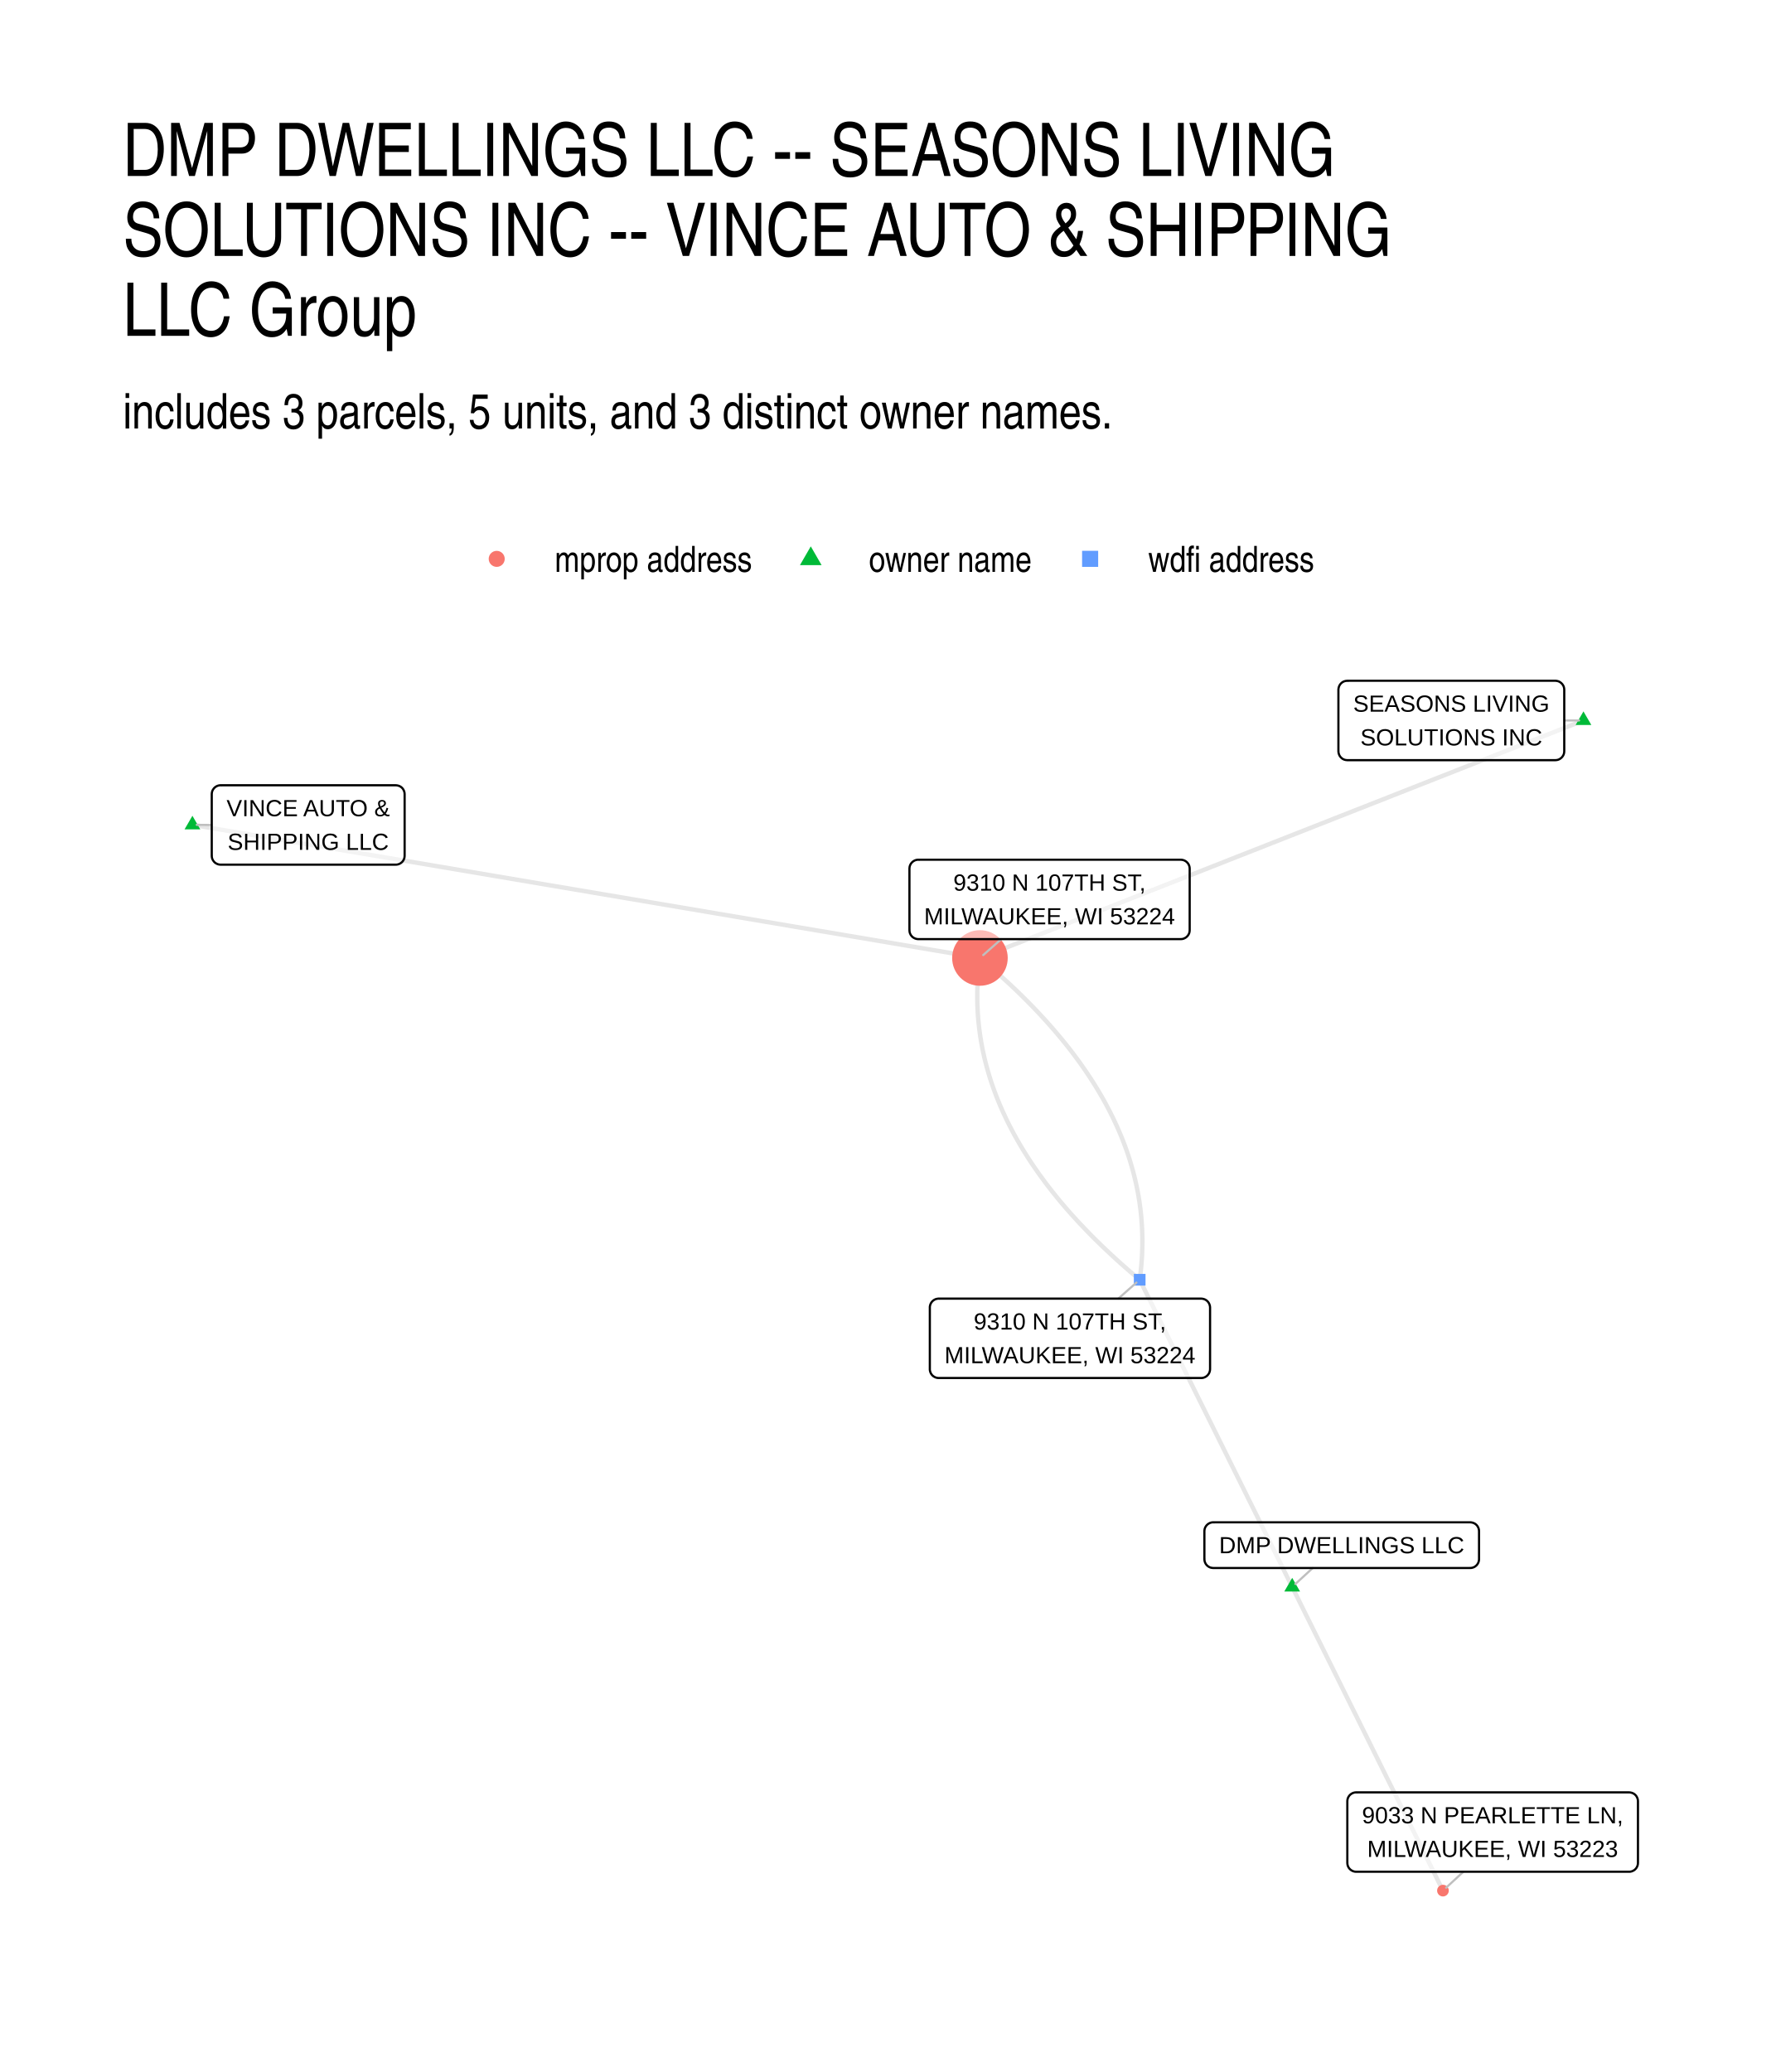
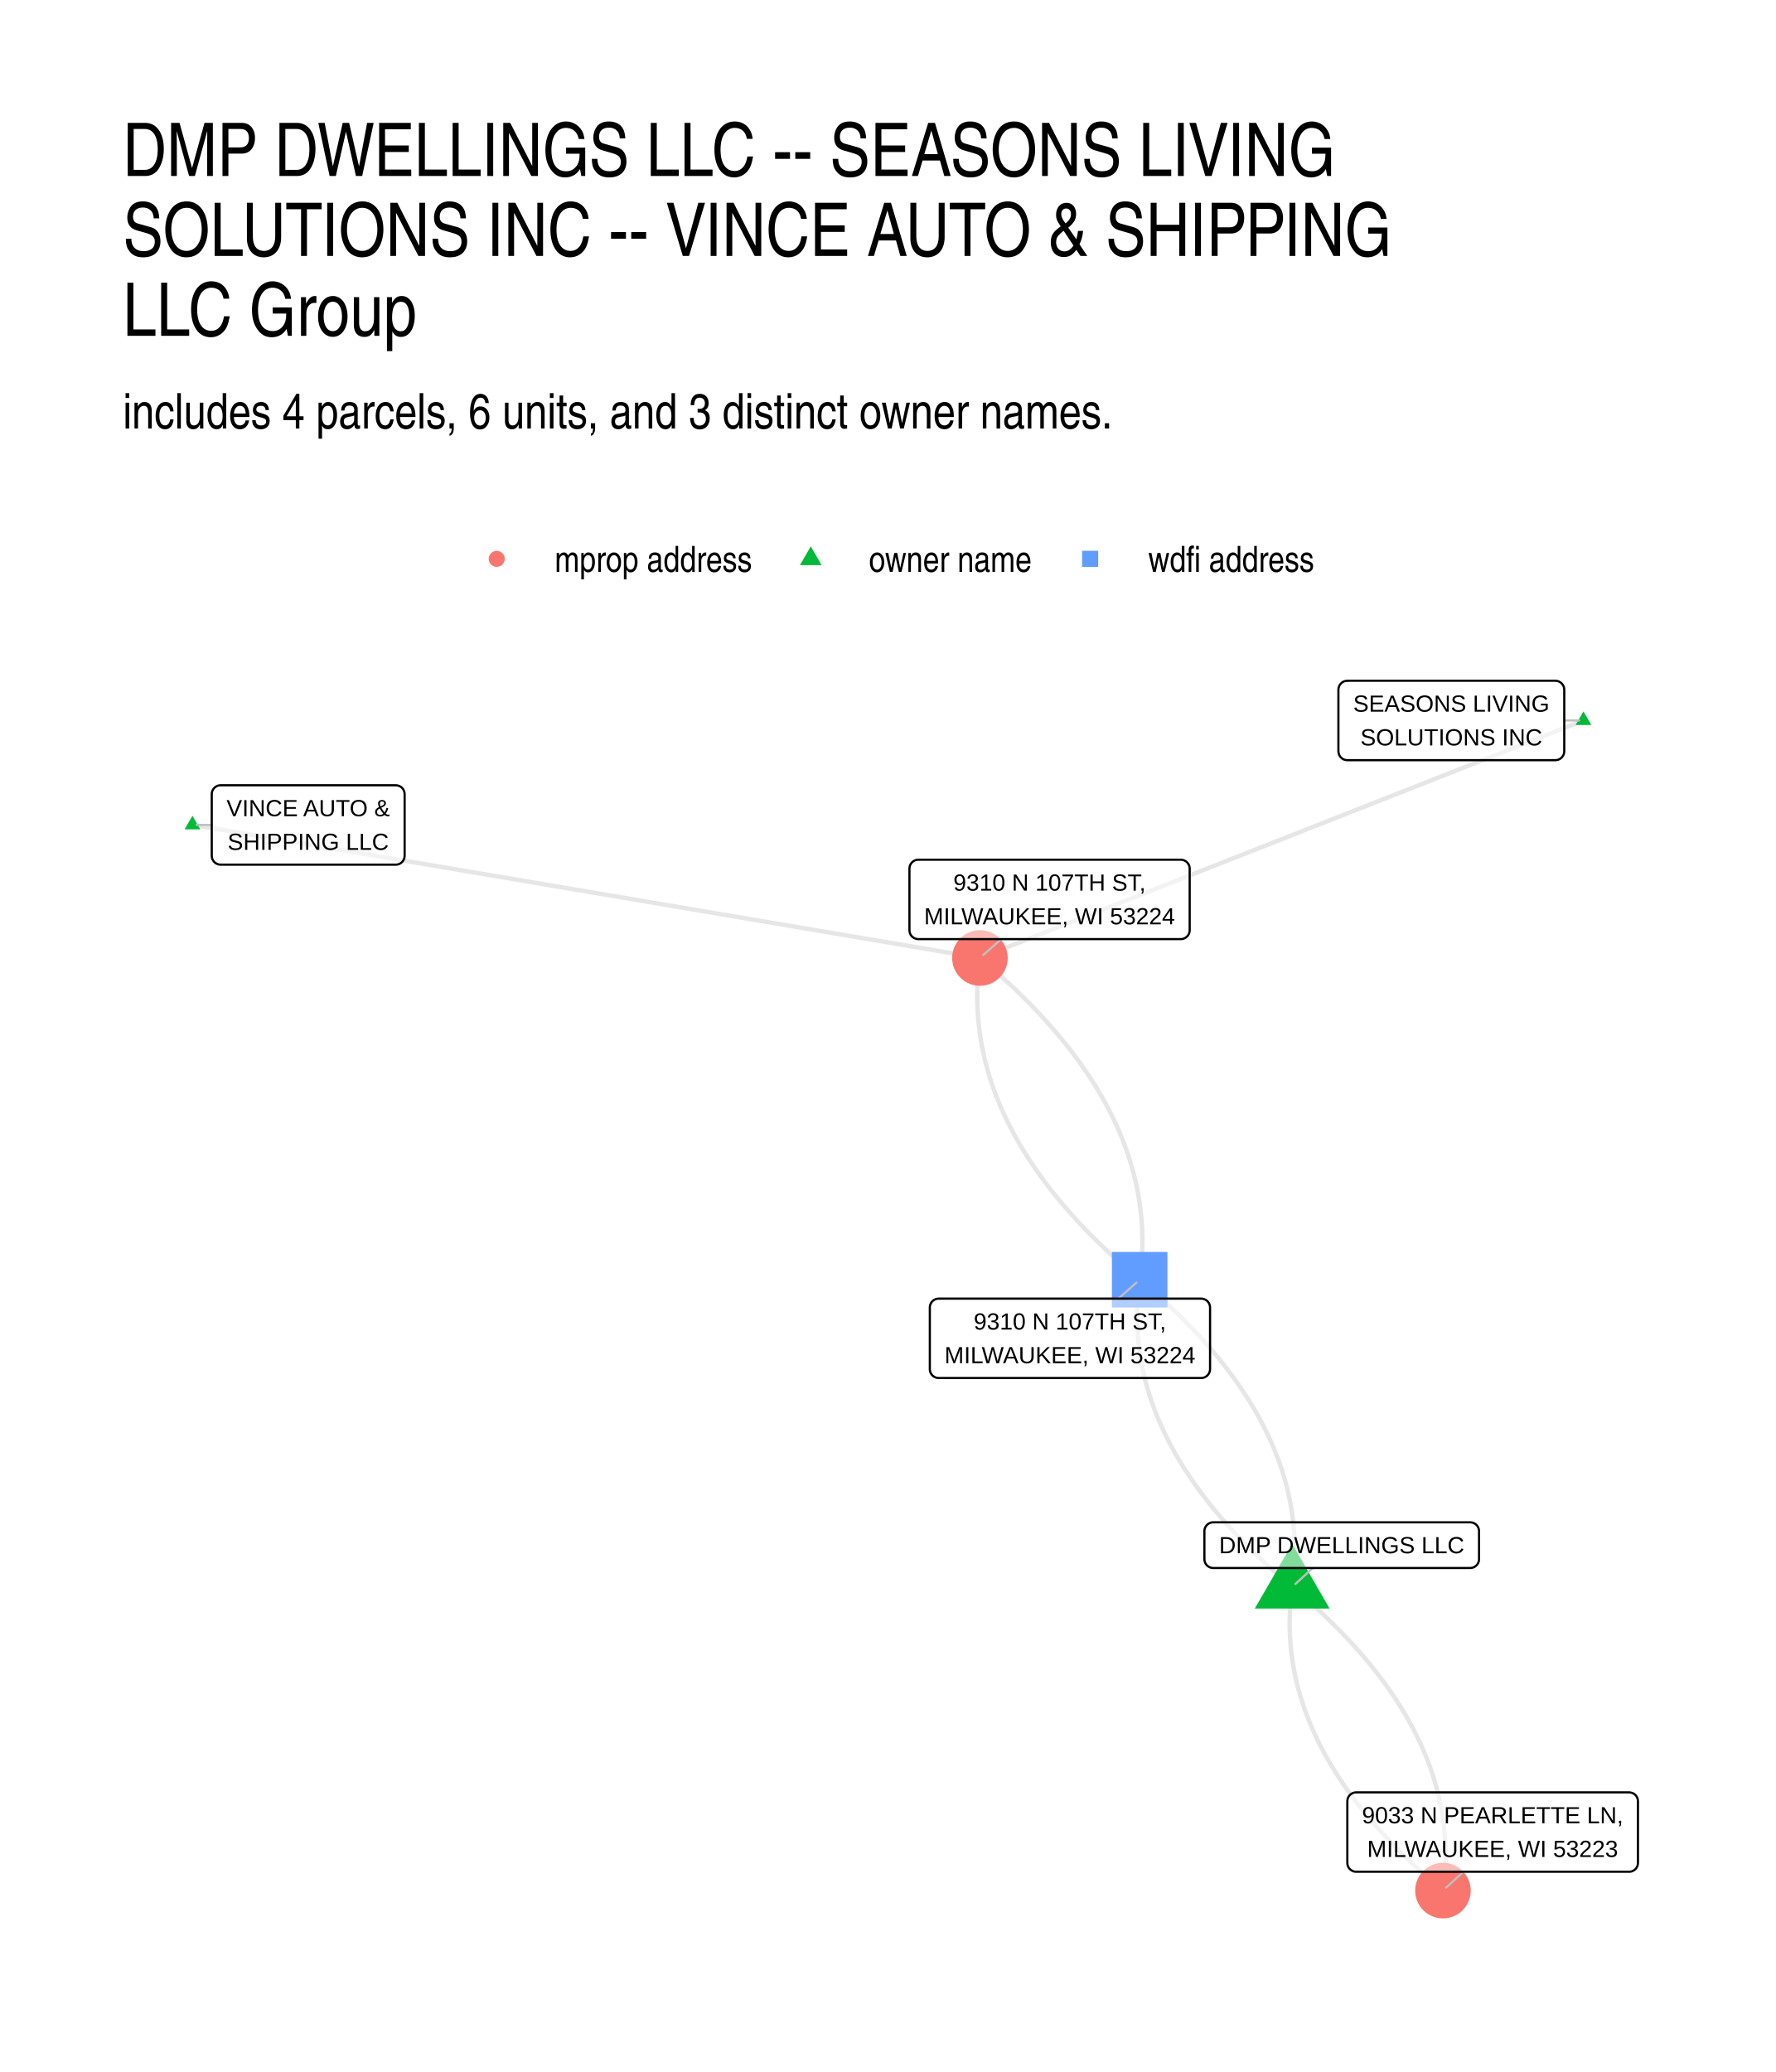
<svg xmlns="http://www.w3.org/2000/svg" width="576" height="672" viewBox="0 0 432 504">
  <g class="svglite">
    <defs>
      <style>.svglite line,.svglite polyline,.svglite polygon,.svglite path,.svglite circle{fill:none;stroke:#000000;stroke-linecap:round;stroke-linejoin:round;stroke-miterlimit:10.00}.svglite text{white-space:pre}.svglite g.glyphgroup path{fill:inherit;stroke:none}</style>
    </defs>
    <rect width="100%" height="100%" style="stroke-linecap:round;stroke-linejoin:round;stroke-miterlimit:10.00;stroke:none;fill:#FFFFFF" />
    <defs>
      <clipPath id="cpMC4wMHw0MzIuMDB8MC4wMHw1MDQuMDA=">
        <path d="M0 0h432v504H0z" />
      </clipPath>
    </defs>
    <g clip-path="url(#cpMC4wMHw0MzIuMDB8MC4wMHw1MDQuMDA=)">
      <path d="M0 0h432v504H0z" style="stroke-width:1.07;stroke:none;fill:#FFFFFF" />
    </g>
    <defs>
      <clipPath id="cpMjkuODl8NDAyLjExfDE2MS4wMnw0NzQuMTE=">
        <path d="M29.89 161.02h372.22v313.09H29.89z" />
      </clipPath>
    </defs>
    <g clip-path="url(#cpMjkuODl8NDAyLjExfDE2MS4wMnw0NzQuMTE=)">
-       <path d="m385.19 175.25-1.48.58-1.48.59-1.49.58-1.48.58-1.48.59-1.48.58-1.49.58-1.48.59-1.48.58-1.49.58-1.48.59-1.48.58-1.49.58-1.48.59-1.48.58-1.48.59-1.49.58-1.48.58-1.48.59-1.49.58-1.48.58-1.48.59-1.49.58-1.48.58-1.48.59-1.48.58-1.49.58-1.48.59-1.48.58-1.49.59-1.48.58-1.48.58-1.48.59-1.49.58-1.48.58-1.48.59-1.49.58-1.48.58-1.48.59-1.49.58-1.48.58-1.48.59-1.48.58-1.49.58-1.48.59-1.48.58-1.49.59-1.48.58-1.48.58-1.49.59-1.48.58-1.48.58-1.48.59-1.49.58-1.48.58-1.48.59-1.49.58-1.48.58-1.48.59-1.48.58-1.49.59-1.48.58-1.48.58-1.49.59-1.48.58-1.48.58-1.49.59-1.48.58-1.48.58-1.48.59-1.49.58-1.48.58-1.48.59-1.49.58-1.48.58-1.48.59-1.49.58-1.48.59-1.48.58-1.48.58-1.49.59-1.48.58-1.48.58-1.49.59-1.48.58-1.48.58-1.48.59-1.49.58-1.48.58-1.48.59-1.49.58-1.48.59-1.48.58-1.49.58-1.48.59-1.48.58-1.48.58-1.49.59-1.48.58m75.96 153 .37.74.37.75.37.74.37.75.37.75.37.74.37.75.37.74.37.75.37.75.37.74.37.75.37.74.37.75.37.75.37.74.38.75.37.75.37.74.37.75.37.74.37.75.37.75.37.74.37.75.37.74.37.75.37.75.37.74.37.75.37.74.37.75.37.75.37.74.37.75.37.75.37.74.37.75.37.74.37.75.38.75.37.74.37.75.37.74.37.75.37.75.37.74.37.75.37.74.37.75.37.75.37.74.37.75.37.75.37.74.37.75.37.74.37.75.37.75.37.74.37.75.37.74.37.75.38.75.37.74.37.75.37.74.37.75.37.75.37.74.37.75.37.75.37.74.37.75.37.74.37.75.37.75.37.74.37.75.37.74.37.75.37.75.37.74.37.75.37.74.37.75.37.75.38.74.37.75.37.75.37.74.37.75.37.74.37.75.37.75.37.74.37.75.37.74.37.75m-36.67-73.86-.38-.76-.37-.75-.38-.76-.37-.75-.38-.76-.37-.75-.38-.76-.37-.75-.37-.76-.38-.75-.37-.76-.38-.75-.37-.76-.38-.75-.37-.76-.38-.75-.37-.76-.38-.75-.37-.76-.38-.75-.37-.76-.38-.75-.37-.76-.38-.75-.37-.76-.38-.75-.37-.76-.38-.75-.37-.75-.37-.76-.38-.75-.37-.76-.38-.75-.37-.76-.38-.75-.37-.76-.38-.75-.37-.76-.38-.75-.37-.76-.38-.75-.37-.76-.38-.75-.37-.76-.38-.75-.37-.76-.38-.75-.37-.76-.37-.75-.38-.76-.37-.75-.38-.76-.37-.75-.38-.76-.37-.75-.38-.76-.37-.75-.38-.75-.37-.76-.38-.75-.37-.76-.38-.75-.37-.76-.38-.75-.37-.76-.38-.75-.37-.76-.38-.75-.37-.76-.37-.75-.38-.76-.37-.75-.38-.76-.37-.75-.38-.76-.37-.75-.38-.76-.37-.75-.38-.76-.37-.75-.38-.76-.37-.75-.38-.76-.37-.75-.38-.76-.37-.75-.38-.75-.37-.76-.38-.75-.37-.76-.37-.75-.38-.76-.37-.75-.38-.76-.37-.75-.38-.76-.37-.75-.38-.76-.37-.75" style="stroke-width:1.07;stroke:#000000;stroke-opacity:0.10;stroke-linecap:butt" />
-       <path d="m46.81 200.64 1.93.32 1.94.33 1.93.33 1.94.32 1.93.33 1.94.33 1.93.33 1.94.32 1.93.33 1.94.33 1.93.32 1.94.33 1.93.33 1.94.33 1.93.32 1.94.33 1.93.33 1.94.32 1.93.33 1.94.33 1.93.33 1.94.32 1.93.33 1.94.33 1.93.32 1.94.33 1.93.33 1.94.32 1.93.33 1.94.33 1.93.33 1.94.32 1.93.33 1.94.33 1.93.32 1.94.33 1.94.33 1.93.33 1.94.32 1.93.33 1.94.33 1.93.32 1.94.33 1.93.33 1.94.33 1.93.32 1.94.33 1.93.33 1.94.32 1.93.33 1.94.33 1.93.33 1.94.32 1.93.33 1.94.33 1.93.32 1.94.33 1.93.33 1.94.33 1.93.32 1.94.33 1.93.33 1.94.32 1.93.33 1.94.33 1.93.33 1.94.32 1.93.33 1.94.33 1.93.32 1.94.33 1.93.33 1.94.32 1.93.33 1.94.33 1.93.33 1.94.32 1.93.33 1.94.33 1.93.32 1.94.33 1.93.33 1.94.33 1.93.32 1.94.33 1.93.33 1.94.32 1.93.33 1.94.33 1.93.33 1.94.32 1.93.33 1.94.33 1.93.32 1.94.33 1.93.33 1.94.33 1.93.32 1.94.33m38.86 78.27.11-.83.1-.83.09-.83.08-.82.07-.83.06-.82.05-.83.04-.82.02-.82.02-.82.01-.82v-.82l-.01-.82-.03-.82-.03-.82-.04-.81-.06-.82-.06-.82-.07-.81-.09-.81-.09-.82-.11-.81-.11-.81-.13-.81-.13-.81-.15-.81-.16-.81-.16-.81-.18-.8-.19-.81-.19-.8-.21-.81-.22-.8-.23-.8-.24-.81-.24-.8-.26-.8-.27-.8-.28-.8-.29-.8-.3-.79-.31-.8-.32-.8-.33-.79-.35-.8-.35-.79-.36-.79-.37-.79-.38-.8-.4-.79-.4-.79-.41-.78-.42-.79-.44-.79-.44-.79-.46-.78-.46-.79-.48-.78-.48-.79-.5-.78-.5-.78-.52-.78-.52-.78-.54-.78-.55-.78-.55-.78-.57-.78-.58-.77-.58-.78-.6-.78-.61-.77-.62-.77-.63-.78-.64-.77-.65-.77-.66-.77-.67-.77-.68-.77-.69-.77-.7-.76-.71-.77-.72-.77-.73-.76-.74-.77-.75-.76-.77-.76-.77-.77-.78-.76-.79-.76-.81-.76-.81-.76-.83-.75-.83-.76-.84-.76-.86-.75-.86-.76-.88-.75-.88-.76-.9-.75" style="stroke-width:1.07;stroke:#000000;stroke-opacity:0.10;stroke-linecap:butt" />
+       <path d="m385.19 175.25-1.48.58-1.48.59-1.49.58-1.48.58-1.48.59-1.48.58-1.49.58-1.48.59-1.48.58-1.49.58-1.48.59-1.48.58-1.49.58-1.48.59-1.48.58-1.48.59-1.49.58-1.48.58-1.48.59-1.49.58-1.48.58-1.48.59-1.49.58-1.48.58-1.48.59-1.48.58-1.49.58-1.48.59-1.48.58-1.49.59-1.48.58-1.48.58-1.48.59-1.49.58-1.48.58-1.48.59-1.49.58-1.48.58-1.48.59-1.49.58-1.48.58-1.48.59-1.48.58-1.49.58-1.48.59-1.48.58-1.49.59-1.48.58-1.48.58-1.49.59-1.48.58-1.48.58-1.48.59-1.49.58-1.48.58-1.48.59-1.49.58-1.48.58-1.48.59-1.48.58-1.49.59-1.48.58-1.48.58-1.49.59-1.48.58-1.48.58-1.49.59-1.48.58-1.48.58-1.48.59-1.49.58-1.48.58-1.48.59-1.49.58-1.48.58-1.48.59-1.49.58-1.48.59-1.48.58-1.48.58-1.49.59-1.48.58-1.48.58-1.49.59-1.48.58-1.48.58-1.48.59-1.49.58-1.48.58-1.48.59-1.49.58-1.48.59-1.48.58-1.49.58-1.48.59-1.48.58-1.48.58-1.49.59-1.48.58m75.96 153-.11.78-.09.78-.09.78-.07.78-.07.78-.05.77-.05.78-.04.78-.02.77-.02.78-.01.77v.78l.01.77.03.77.03.77.04.78.05.77.06.77.07.76.08.77.09.77.1.77.11.76.11.77.13.76.14.76.15.77.15.76.17.76.18.76.18.76.2.76.21.76.21.76.23.75.23.76.25.76.25.75.26.75.28.76.28.75.29.75.31.75.31.75.32.75.33.75.34.75.35.75.36.75.37.74.38.75.39.74.4.75.41.74.42.74.43.74.44.74.45.74.45.74.47.74.48.74.49.74.49.74.51.73.51.74.53.73.53.73.55.74.55.73.57.73.57.73.59.73.59.73.6.73.62.73.62.73.63.72.64.73.65.72.66.73.68.72.68.72.69.73.7.72.71.72.72.72.72.72.74.72.75.71.76.72.77.72.78.71.78.72.8.71.81.71.81.72.83.71.83.71.85.71m-36.67-73.86.1-.8.1-.79.09-.79.07-.78.07-.79.06-.79.04-.79.04-.78.03-.79.01-.78.01-.78v-.79l-.01-.78-.02-.78-.04-.78-.04-.78-.05-.78-.06-.78-.07-.78-.08-.77-.09-.78-.1-.77-.11-.78-.12-.77-.13-.78-.14-.77-.15-.77-.16-.77-.17-.77-.17-.77-.19-.77-.2-.77-.21-.77-.22-.76-.22-.77-.24-.76-.25-.77-.26-.76-.26-.76-.28-.77-.29-.76-.29-.76-.31-.76-.31-.76-.33-.76-.34-.75-.34-.76-.36-.76-.36-.75-.38-.76-.38-.75-.4-.76-.4-.75-.41-.75-.43-.75-.43-.75-.44-.75-.46-.75-.46-.75-.47-.75-.49-.74-.49-.75-.5-.74-.51-.75-.52-.74-.54-.74-.54-.75-.55-.74-.56-.74-.57-.74-.58-.74-.59-.74-.6-.74-.61-.73-.62-.74-.63-.73-.64-.74-.65-.73-.66-.74-.67-.73-.68-.73-.69-.73-.69-.73-.71-.73-.72-.73-.73-.73-.74-.73-.74-.73-.76-.72-.77-.73-.77-.72-.79-.73-.8-.72-.8-.72-.82-.72-.83-.72-.83-.72-.85-.72-.85-.72m37.1 74.73.84.71.84.71.83.71.81.71.81.71.79.72.79.71.78.72.77.72.76.71.74.72.74.72.73.72.72.72.71.72.7.72.69.72.68.72.67.73.66.72.66.73.64.72.63.73.62.73.62.73.6.72.59.73.59.73.57.73.56.74.56.73.54.73.54.73.52.74.52.73.51.74.49.74.49.73.48.74.46.74.46.74.45.74.44.74.43.74.41.75.41.74.4.74.39.75.38.74.37.75.36.75.36.74.34.75.33.75.32.75.31.75.31.75.29.76.28.75.28.75.26.76.25.75.25.76.23.75.23.76.21.76.21.76.19.75.19.76.18.76.16.77.16.76.15.76.14.76.12.77.12.76.11.77.1.77.09.76.08.77.07.77.06.77.05.77.04.77.03.77.02.77.02.78v.77l-.01.78-.02.77-.02.78-.04.77-.05.78-.05.78-.07.78-.08.78-.08.78-.1.78-.1.78" style="stroke-width:1.07;stroke:#000000;stroke-opacity:0.10;stroke-linecap:butt" />
+       <path d="m314.34 386.02-.86-.72-.84-.72-.84-.72-.82-.72-.82-.73-.81-.72-.79-.72-.79-.73-.78-.72-.76-.73-.76-.72-.75-.73-.74-.73-.72-.72-.72-.73-.71-.73-.7-.73-.69-.74-.68-.73-.66-.73-.66-.73-.65-.74-.64-.73-.63-.74-.62-.74-.61-.73-.6-.74-.59-.74-.58-.74-.57-.74-.57-.74-.55-.74-.54-.74-.53-.75-.52-.74-.51-.74-.51-.75-.49-.75-.48-.74-.47-.75-.47-.75-.45-.75-.44-.75-.44-.75-.42-.75-.42-.75-.4-.75-.39-.76-.39-.75-.37-.76-.37-.75-.35-.76-.35-.75-.33-.76-.33-.76-.32-.76-.3-.76-.3-.76-.28-.76-.28-.76-.27-.77-.26-.76-.24-.76-.24-.77-.23-.77-.22-.76-.2-.77-.2-.77-.19-.77-.18-.77-.17-.77-.16-.77-.15-.77-.14-.77-.12-.77-.12-.78-.11-.77-.1-.78-.09-.78-.09-.77-.07-.78-.06-.78-.05-.78-.04-.78-.03-.78-.02-.78-.01-.78-.01-.78.01-.79.02-.78.03-.79.03-.78.05-.79.06-.79.06-.78.08-.79.09-.79.09-.79.11-.79M46.81 200.64l1.93.32 1.94.33 1.93.33 1.94.32 1.93.33 1.94.33 1.93.33 1.94.32 1.93.33 1.94.33 1.93.32 1.94.33 1.93.33 1.94.33 1.93.32 1.94.33 1.93.33 1.94.32 1.93.33 1.94.33 1.93.33 1.94.32 1.93.33 1.94.33 1.93.32 1.94.33 1.93.33 1.94.32 1.93.33 1.94.33 1.93.33 1.94.32 1.93.33 1.94.33 1.93.32 1.94.33 1.94.33 1.93.33 1.94.32 1.93.33 1.94.33 1.93.32 1.94.33 1.93.33 1.94.33 1.93.32 1.94.33 1.93.33 1.94.32 1.93.33 1.94.33 1.93.33 1.94.32 1.93.33 1.94.33 1.93.32 1.94.33 1.93.33 1.94.33 1.93.32 1.94.33 1.93.33 1.94.32 1.93.33 1.94.33 1.93.33 1.94.32 1.93.33 1.94.33 1.93.32 1.94.33 1.93.33 1.94.32 1.93.33 1.94.33 1.93.33 1.94.32 1.93.33 1.94.33 1.93.32 1.94.33 1.93.33 1.94.33 1.93.32 1.94.33 1.93.33 1.94.32 1.93.33 1.94.33 1.93.33 1.94.32 1.93.33 1.94.33 1.93.32 1.94.33 1.93.33 1.94.33 1.93.32 1.94.33m38.86 78.27.11-.83.1-.83.09-.83.08-.82.07-.83.06-.82.05-.83.04-.82.02-.82.02-.82.01-.82v-.82l-.01-.82-.03-.82-.03-.82-.04-.81-.06-.82-.06-.82-.07-.81-.09-.81-.09-.82-.11-.81-.11-.81-.13-.81-.13-.81-.15-.81-.16-.81-.16-.81-.18-.8-.19-.81-.19-.8-.21-.81-.22-.8-.23-.8-.24-.81-.24-.8-.26-.8-.27-.8-.28-.8-.29-.8-.3-.79-.31-.8-.32-.8-.33-.79-.35-.8-.35-.79-.36-.79-.37-.79-.38-.8-.4-.79-.4-.79-.41-.78-.42-.79-.44-.79-.44-.79-.46-.78-.46-.79-.48-.78-.48-.79-.5-.78-.5-.78-.52-.78-.52-.78-.54-.78-.55-.78-.55-.78-.57-.78-.58-.77-.58-.78-.6-.78-.61-.77-.62-.77-.63-.78-.64-.77-.65-.77-.66-.77-.67-.77-.68-.77-.69-.77-.7-.76-.71-.77-.72-.77-.73-.76-.74-.77-.75-.76-.77-.76-.77-.77-.78-.76-.79-.76-.81-.76-.81-.76-.83-.75-.83-.76-.84-.76-.86-.75-.86-.76-.88-.75-.88-.76-.9-.75" style="stroke-width:1.07;stroke:#000000;stroke-opacity:0.10;stroke-linecap:butt" />
      <path d="m277.24 311.29-.9-.76-.88-.75-.88-.75-.86-.76-.86-.75-.84-.76-.84-.76-.82-.76-.81-.76-.81-.76-.79-.76-.78-.76-.78-.76-.76-.76-.75-.77-.74-.76-.73-.77-.73-.76-.71-.77-.7-.77-.69-.76-.68-.77-.67-.77-.66-.77-.65-.77-.64-.78-.62-.77-.62-.77-.61-.78-.6-.77-.59-.78-.57-.78-.57-.77-.56-.78-.54-.78-.54-.78-.53-.78-.51-.78-.51-.78-.49-.79-.49-.78-.47-.78-.47-.79-.45-.79-.44-.78-.44-.79-.42-.79-.41-.79-.41-.79-.39-.79-.38-.79-.37-.79-.37-.79-.35-.8-.34-.79-.33-.8-.32-.79-.31-.8-.3-.8-.29-.8-.28-.8-.27-.79-.26-.81-.25-.8-.23-.8-.23-.8-.22-.81-.21-.8-.2-.81-.18-.8-.18-.81-.17-.81-.15-.8-.15-.81-.13-.81-.13-.81-.11-.81-.11-.82-.09-.81-.09-.81-.07-.82-.07-.81-.05-.82-.04-.82-.04-.81-.02-.82-.01-.82v-1.64l.02-.82.03-.83.04-.82.05-.82.06-.83.07-.82.08-.83.09-.82.1-.83.11-.83" style="stroke-width:1.07;stroke:#000000;stroke-opacity:0.10;stroke-linecap:butt" />
-       <path d="m385.19 173.04 1.92 3.31h-3.83zM314.34 383.8l1.91 3.32h-3.83zM46.81 198.43l1.91 3.31h-3.83z" style="stroke-width:0.71;stroke:none;fill:#00BA38" />
-       <path d="M275.82 312.71h2.84v-2.84h-2.84z" style="stroke-width:0.71;stroke:none;fill:#619CFF" />
+       <path d="m385.19 173.04 1.92 3.31h-3.83zm-70.85 202.47 9.1 15.76h-18.2zM46.81 198.43l1.91 3.31h-3.83z" style="stroke-width:0.71;stroke:none;fill:#00BA38" />
+       <path d="M270.48 318.04h13.51v-13.51h-13.51z" style="stroke-width:0.71;stroke:none;fill:#619CFF" />
      <circle cx="238.38" cy="233.02" r="6.76" style="stroke-width:0.71;stroke:none;fill:#F8766D" />
-       <circle cx="351.01" cy="459.88" r="1.42" style="stroke-width:0.71;stroke:none;fill:#F8766D" />
+       <circle cx="351.01" cy="459.88" r="6.76" style="stroke-width:0.71;stroke:none;fill:#F8766D" />
      <path d="M380.52 175.25h3.61m-64.8 206.16-4.21 3.88M51.51 200.67l-3.64-.03m224.17 115.24 4.4-3.89m-32.87-83.56-4.39 3.88m116.8 222.98-4.19 3.87" style="stroke-width:0.53;stroke:#BFBFBF" />
      <path d="M327.74 184.91h50.62l-.09-.01.35-.01.34-.07.32-.12.3-.18.27-.22.23-.26.19-.29.14-.32.08-.34.03-.34v-15l-.03-.34-.08-.34-.14-.32-.19-.29-.23-.26-.27-.22-.3-.18-.32-.12-.34-.07-.26-.02h-50.62l.26.02-.34-.01-.35.04-.33.09-.32.15-.28.2-.25.24-.21.28-.16.31-.11.33-.06.34-.01.17v15l.01-.18v.35l.06.34.11.33.16.31.21.28.25.24.28.2.32.15.33.09.35.04z" style="stroke-width:0.53;fill:#FFFFFF;fill-opacity:0.50" />
      <text x="353.05" y="173.11" lengthAdjust="spacingAndGlyphs" style="font-size:5.69px;font-family:&quot;Liberation Sans&quot;" text-anchor="middle" textLength="47.73">SEASONS LIVING</text>
      <text x="353.05" y="181.31" lengthAdjust="spacingAndGlyphs" style="font-size:5.69px;font-family:&quot;Liberation Sans&quot;" text-anchor="middle" textLength="44.23">SOLUTIONS INC</text>
      <path d="M295.14 381.41h62.49l-.09-.01.35-.01.34-.07.33-.12.3-.18.27-.22.23-.26.18-.29.14-.32.08-.34.03-.34v-6.8l-.03-.35-.08-.33-.14-.32-.18-.3-.23-.26-.27-.22-.3-.17-.33-.12-.34-.07-.26-.02h-62.49l.26.02-.35-.02-.34.04-.34.1-.31.15-.29.2-.25.24-.21.28-.16.3-.11.33-.05.35-.01.17v6.8l.01-.18v.35l.05.34.11.33.16.31.21.28.25.24.29.2.31.15.34.09.34.04z" style="stroke-width:0.53;fill:#FFFFFF;fill-opacity:0.50" />
      <text x="326.38" y="377.81" lengthAdjust="spacingAndGlyphs" style="font-size:5.69px;font-family:&quot;Liberation Sans&quot;" text-anchor="middle" textLength="59.61">DMP DWELLINGS LLC</text>
      <path d="M53.67 210.32h42.6-.09l.35-.01.34-.07.33-.13.3-.17.27-.22.23-.26.18-.29.14-.32.08-.34.03-.35v-14.99l-.03-.35-.08-.33-.14-.32-.18-.3-.23-.26-.27-.22-.3-.17-.33-.12-.34-.07-.26-.02h-42.6l.26.02-.35-.02-.34.04-.34.1-.31.15-.29.2-.25.24-.2.28-.17.3-.11.33-.05.35-.01.17v14.99l.01-.17v.35l.05.34.11.33.17.31.2.27.25.25.29.19.31.15.34.1.34.04z" style="stroke-width:0.53;fill:#FFFFFF;fill-opacity:0.50" />
      <text x="74.97" y="198.53" lengthAdjust="spacingAndGlyphs" style="font-size:5.69px;font-family:&quot;Liberation Sans&quot;" text-anchor="middle" textLength="39.72">VINCE AUTO &amp;</text>
      <text x="74.97" y="206.72" lengthAdjust="spacingAndGlyphs" style="font-size:5.69px;font-family:&quot;Liberation Sans&quot;" text-anchor="middle" textLength="39.19">SHIPPING LLC</text>
      <path d="M228.35 335.19h63.85-.09l.35-.01.34-.07.32-.13.3-.17.27-.22.23-.26.19-.29.13-.32.09-.34.03-.35v-14.99l-.03-.34-.09-.34-.13-.32-.19-.3-.23-.26-.27-.22-.3-.17-.32-.12-.34-.07-.26-.02h-63.85l.26.02-.35-.02-.35.05-.33.09-.31.15-.29.2-.25.24-.21.28-.16.3-.11.33-.06.35v15.16-.17.35l.06.34.11.33.16.31.21.28.25.24.29.19.31.15.33.1.35.04z" style="stroke-width:0.53;fill:#FFFFFF;fill-opacity:0.50" />
      <text x="260.27" y="323.4" lengthAdjust="spacingAndGlyphs" style="font-size:5.69px;font-family:&quot;Liberation Sans&quot;" text-anchor="middle" textLength="46.73">9310 N 107TH ST,</text>
      <text x="260.27" y="331.59" lengthAdjust="spacingAndGlyphs" style="font-size:5.69px;font-family:&quot;Liberation Sans&quot;" text-anchor="middle" textLength="60.97">MILWAUKEE, WI 53224</text>
      <path d="M223.39 228.43h63.85-.09l.35-.01.34-.07.32-.13.3-.17.27-.22.23-.26.19-.29.14-.32.08-.34.03-.35v-14.99l-.03-.35-.08-.33-.14-.32-.19-.3-.23-.26-.27-.22-.3-.17-.32-.12-.34-.07-.26-.02h-63.85l.26.02-.35-.02-.34.04-.34.1-.31.15-.29.2-.25.24-.21.28-.16.3-.11.33-.05.35-.01.17v14.99l.01-.17v.35l.05.34.11.33.16.31.21.27.25.25.29.19.31.15.34.1.34.04z" style="stroke-width:0.53;fill:#FFFFFF;fill-opacity:0.50" />
      <text x="255.31" y="216.64" lengthAdjust="spacingAndGlyphs" style="font-size:5.69px;font-family:&quot;Liberation Sans&quot;" text-anchor="middle" textLength="46.73">9310 N 107TH ST,</text>
      <text x="255.31" y="224.83" lengthAdjust="spacingAndGlyphs" style="font-size:5.69px;font-family:&quot;Liberation Sans&quot;" text-anchor="middle" textLength="60.97">MILWAUKEE, WI 53224</text>
      <path d="M329.91 455.29h66.38-.09l.35-.01.34-.07.33-.13.3-.17.27-.22.23-.26.18-.29.14-.32.08-.34.03-.35v-14.99l-.03-.35-.08-.33-.14-.32-.18-.3-.23-.26-.27-.22-.3-.17-.33-.12-.34-.07-.26-.02h-66.38l.26.02-.35-.02-.34.04-.34.1-.31.15-.29.2-.25.24-.21.28-.16.3-.11.33-.05.35-.01.17v14.99l.01-.17v.35l.05.34.11.33.16.31.21.27.25.24.29.2.31.15.34.1.34.04z" style="stroke-width:0.53;fill:#FFFFFF;fill-opacity:0.50" />
      <text x="363.1" y="443.5" lengthAdjust="spacingAndGlyphs" style="font-size:5.69px;font-family:&quot;Liberation Sans&quot;" text-anchor="middle" textLength="63.5">9033 N PEARLETTE LN,</text>
      <text x="363.1" y="451.69" lengthAdjust="spacingAndGlyphs" style="font-size:5.69px;font-family:&quot;Liberation Sans&quot;" text-anchor="middle" textLength="60.97">MILWAUKEE, WI 53223</text>
    </g>
    <g clip-path="url(#cpMC4wMHw0MzIuMDB8MC4wMHw1MDQuMDA=)">
      <circle cx="120.83" cy="135.94" r="1.95" style="stroke-width:0.71;stroke:none;fill:#F8766D" />
      <path d="m197.23 132.9 2.63 4.56h-5.26z" style="stroke-width:0.71;stroke:none;fill:#00BA38" />
      <path d="M263.23 137.89h3.91v-3.91h-3.91z" style="stroke-width:0.71;stroke:none;fill:#619CFF" />
      <text x="134.95" y="139.1" lengthAdjust="spacingAndGlyphs" style="font-size:8.80px;font-weight:0;font-family:&quot;Nimbus Sans Narrow&quot;" textLength="48.16">mprop address</text>
      <text x="211.35" y="139.1" lengthAdjust="spacingAndGlyphs" style="font-size:8.80px;font-weight:0;font-family:&quot;Nimbus Sans Narrow&quot;" textLength="39.72">owner name</text>
      <text x="279.31" y="139.1" lengthAdjust="spacingAndGlyphs" style="font-size:8.80px;font-weight:0;font-family:&quot;Nimbus Sans Narrow&quot;" textLength="40.5">wdfi address</text>
-       <text x="29.89" y="104.23" lengthAdjust="spacingAndGlyphs" style="font-size:12.00px;font-weight:0;font-family:&quot;Nimbus Sans Narrow&quot;" textLength="241.17">includes 3 parcels, 5 units, and 3 distinct owner names.</text>
+       <text x="29.89" y="104.23" lengthAdjust="spacingAndGlyphs" style="font-size:12.00px;font-weight:0;font-family:&quot;Nimbus Sans Narrow&quot;" textLength="241.17">includes 4 parcels, 6 units, and 3 distinct owner names.</text>
      <text x="29.89" y="42.81" lengthAdjust="spacingAndGlyphs" style="font-size:18.00px;font-weight:0;font-family:&quot;Nimbus Sans Narrow&quot;" textLength="301.8">DMP DWELLINGS LLC -- SEASONS LIVING</text>
      <text x="29.89" y="62.25" lengthAdjust="spacingAndGlyphs" style="font-size:18.00px;font-weight:0;font-family:&quot;Nimbus Sans Narrow&quot;" textLength="314.12">SOLUTIONS INC -- VINCE AUTO &amp; SHIPPING</text>
      <text x="29.89" y="81.69" lengthAdjust="spacingAndGlyphs" style="font-size:18.00px;font-weight:0;font-family:&quot;Nimbus Sans Narrow&quot;" textLength="77.06">LLC Group</text>
    </g>
  </g>
</svg>
